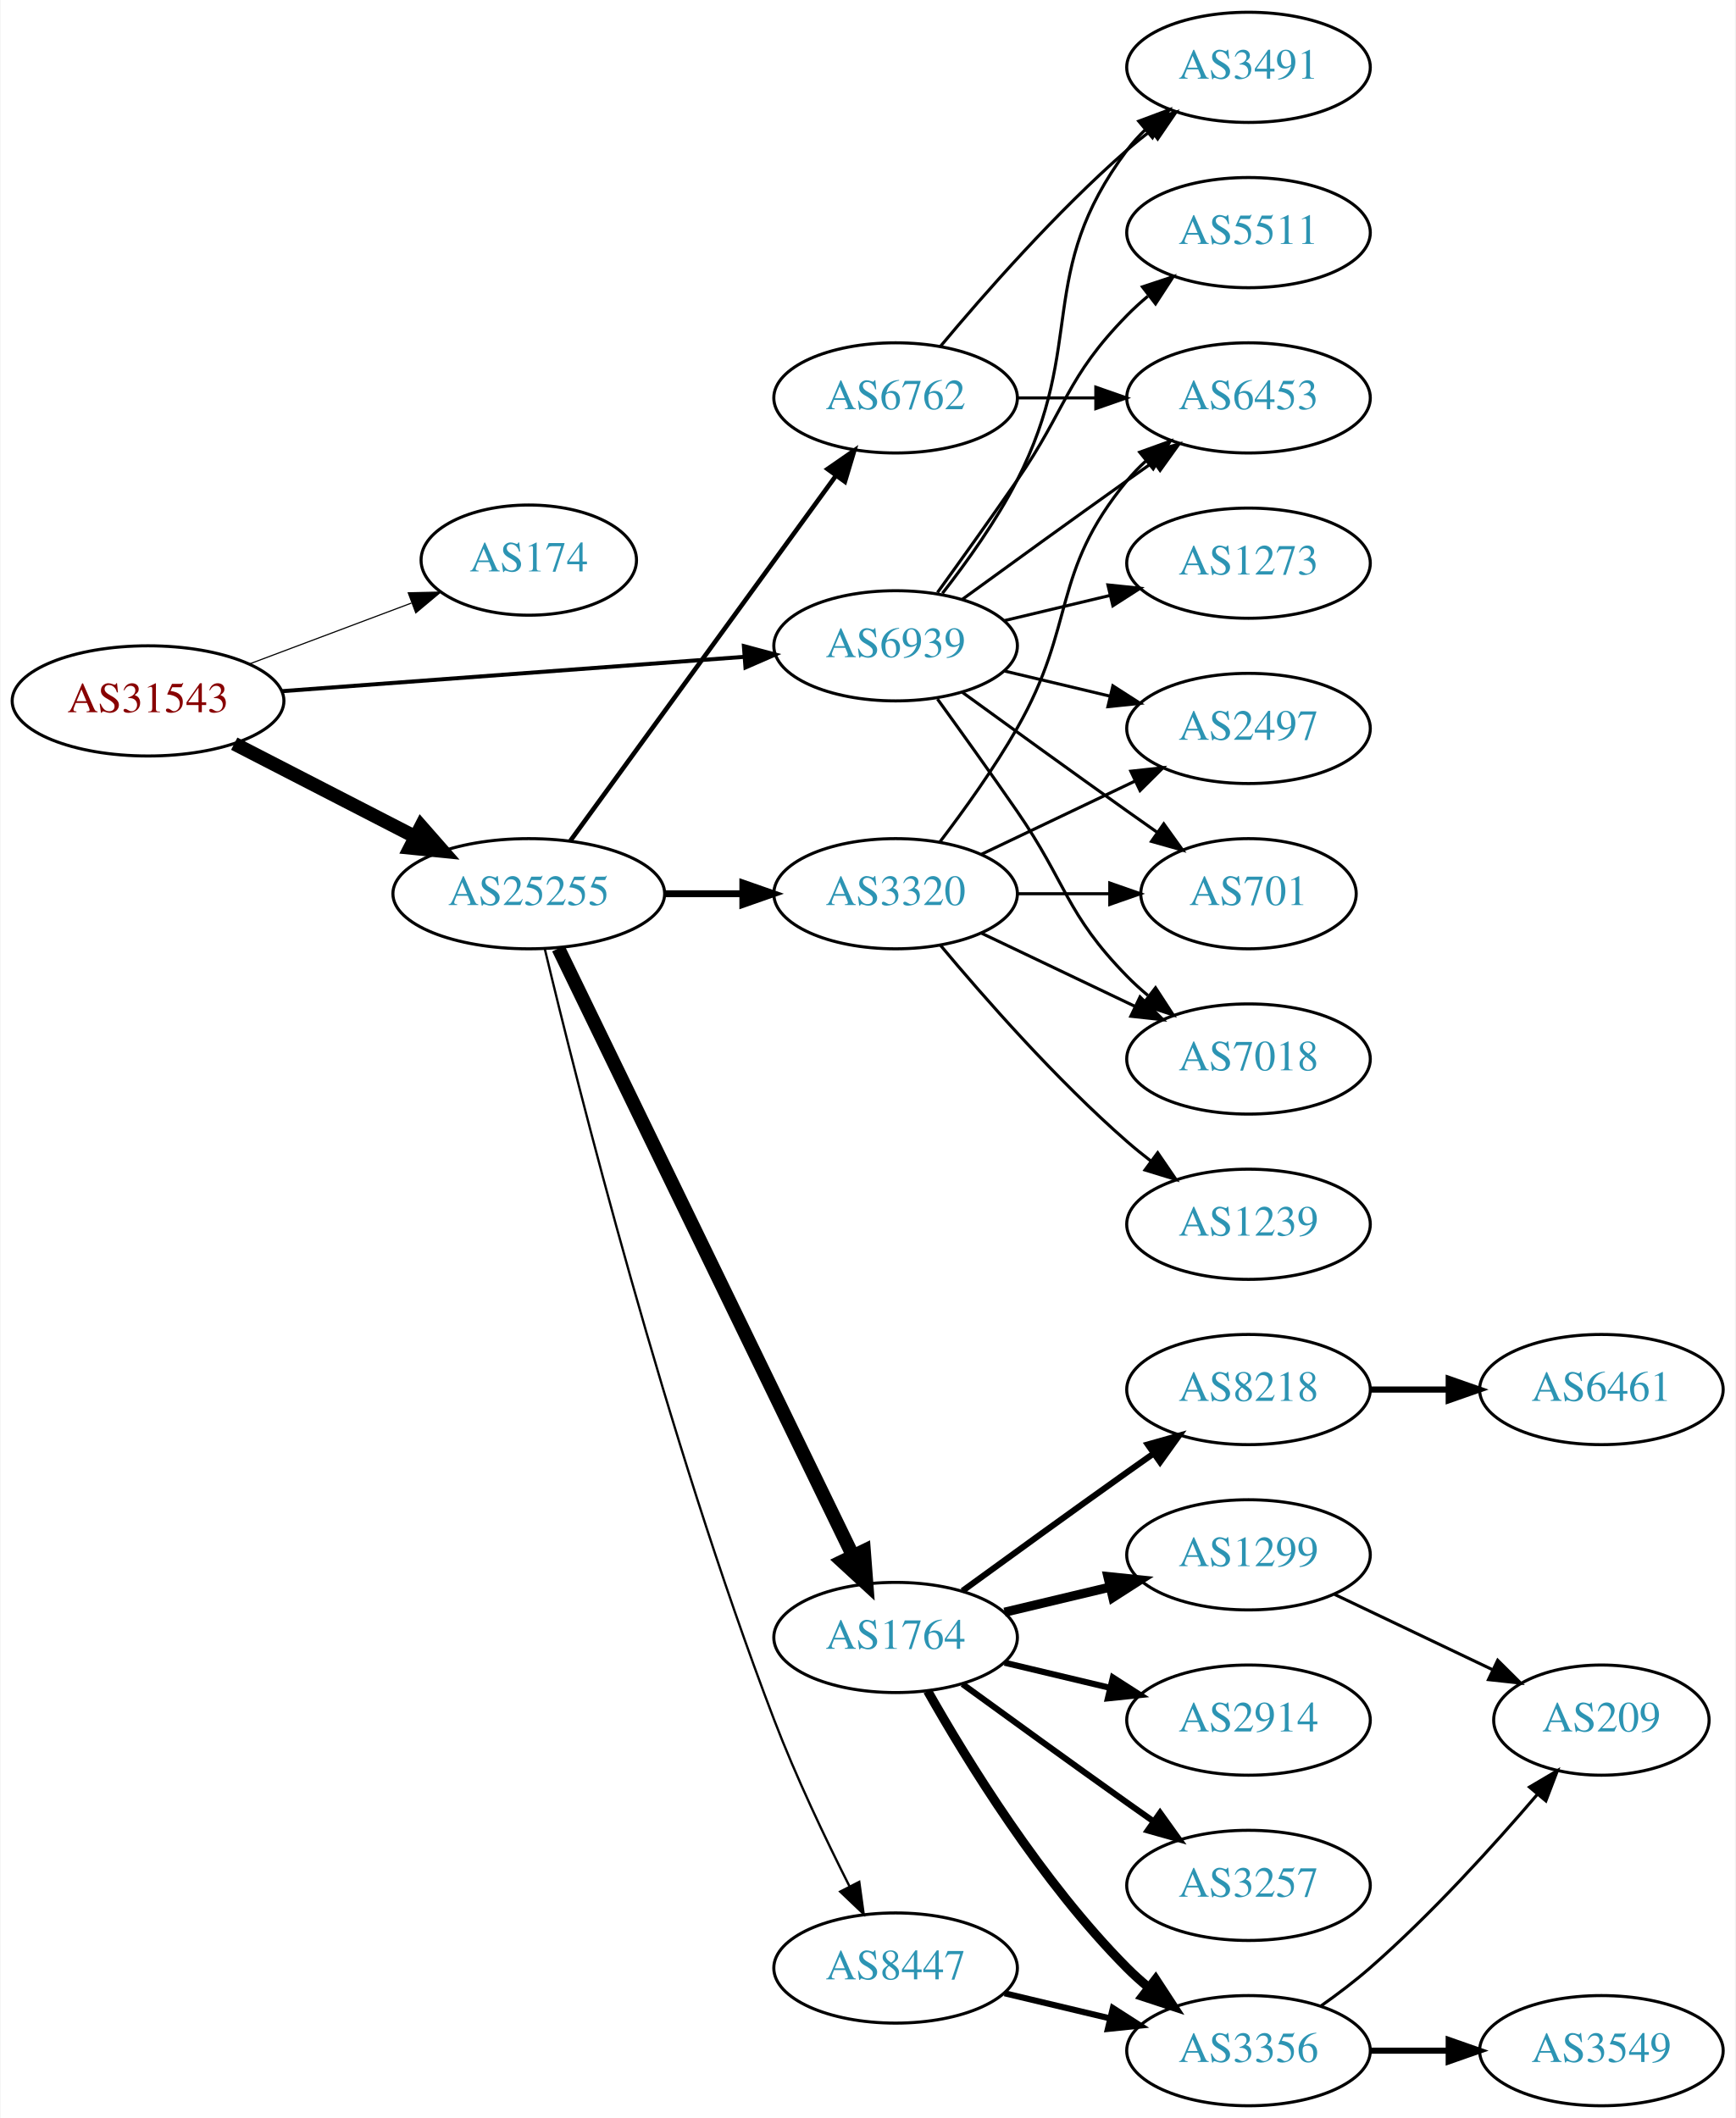
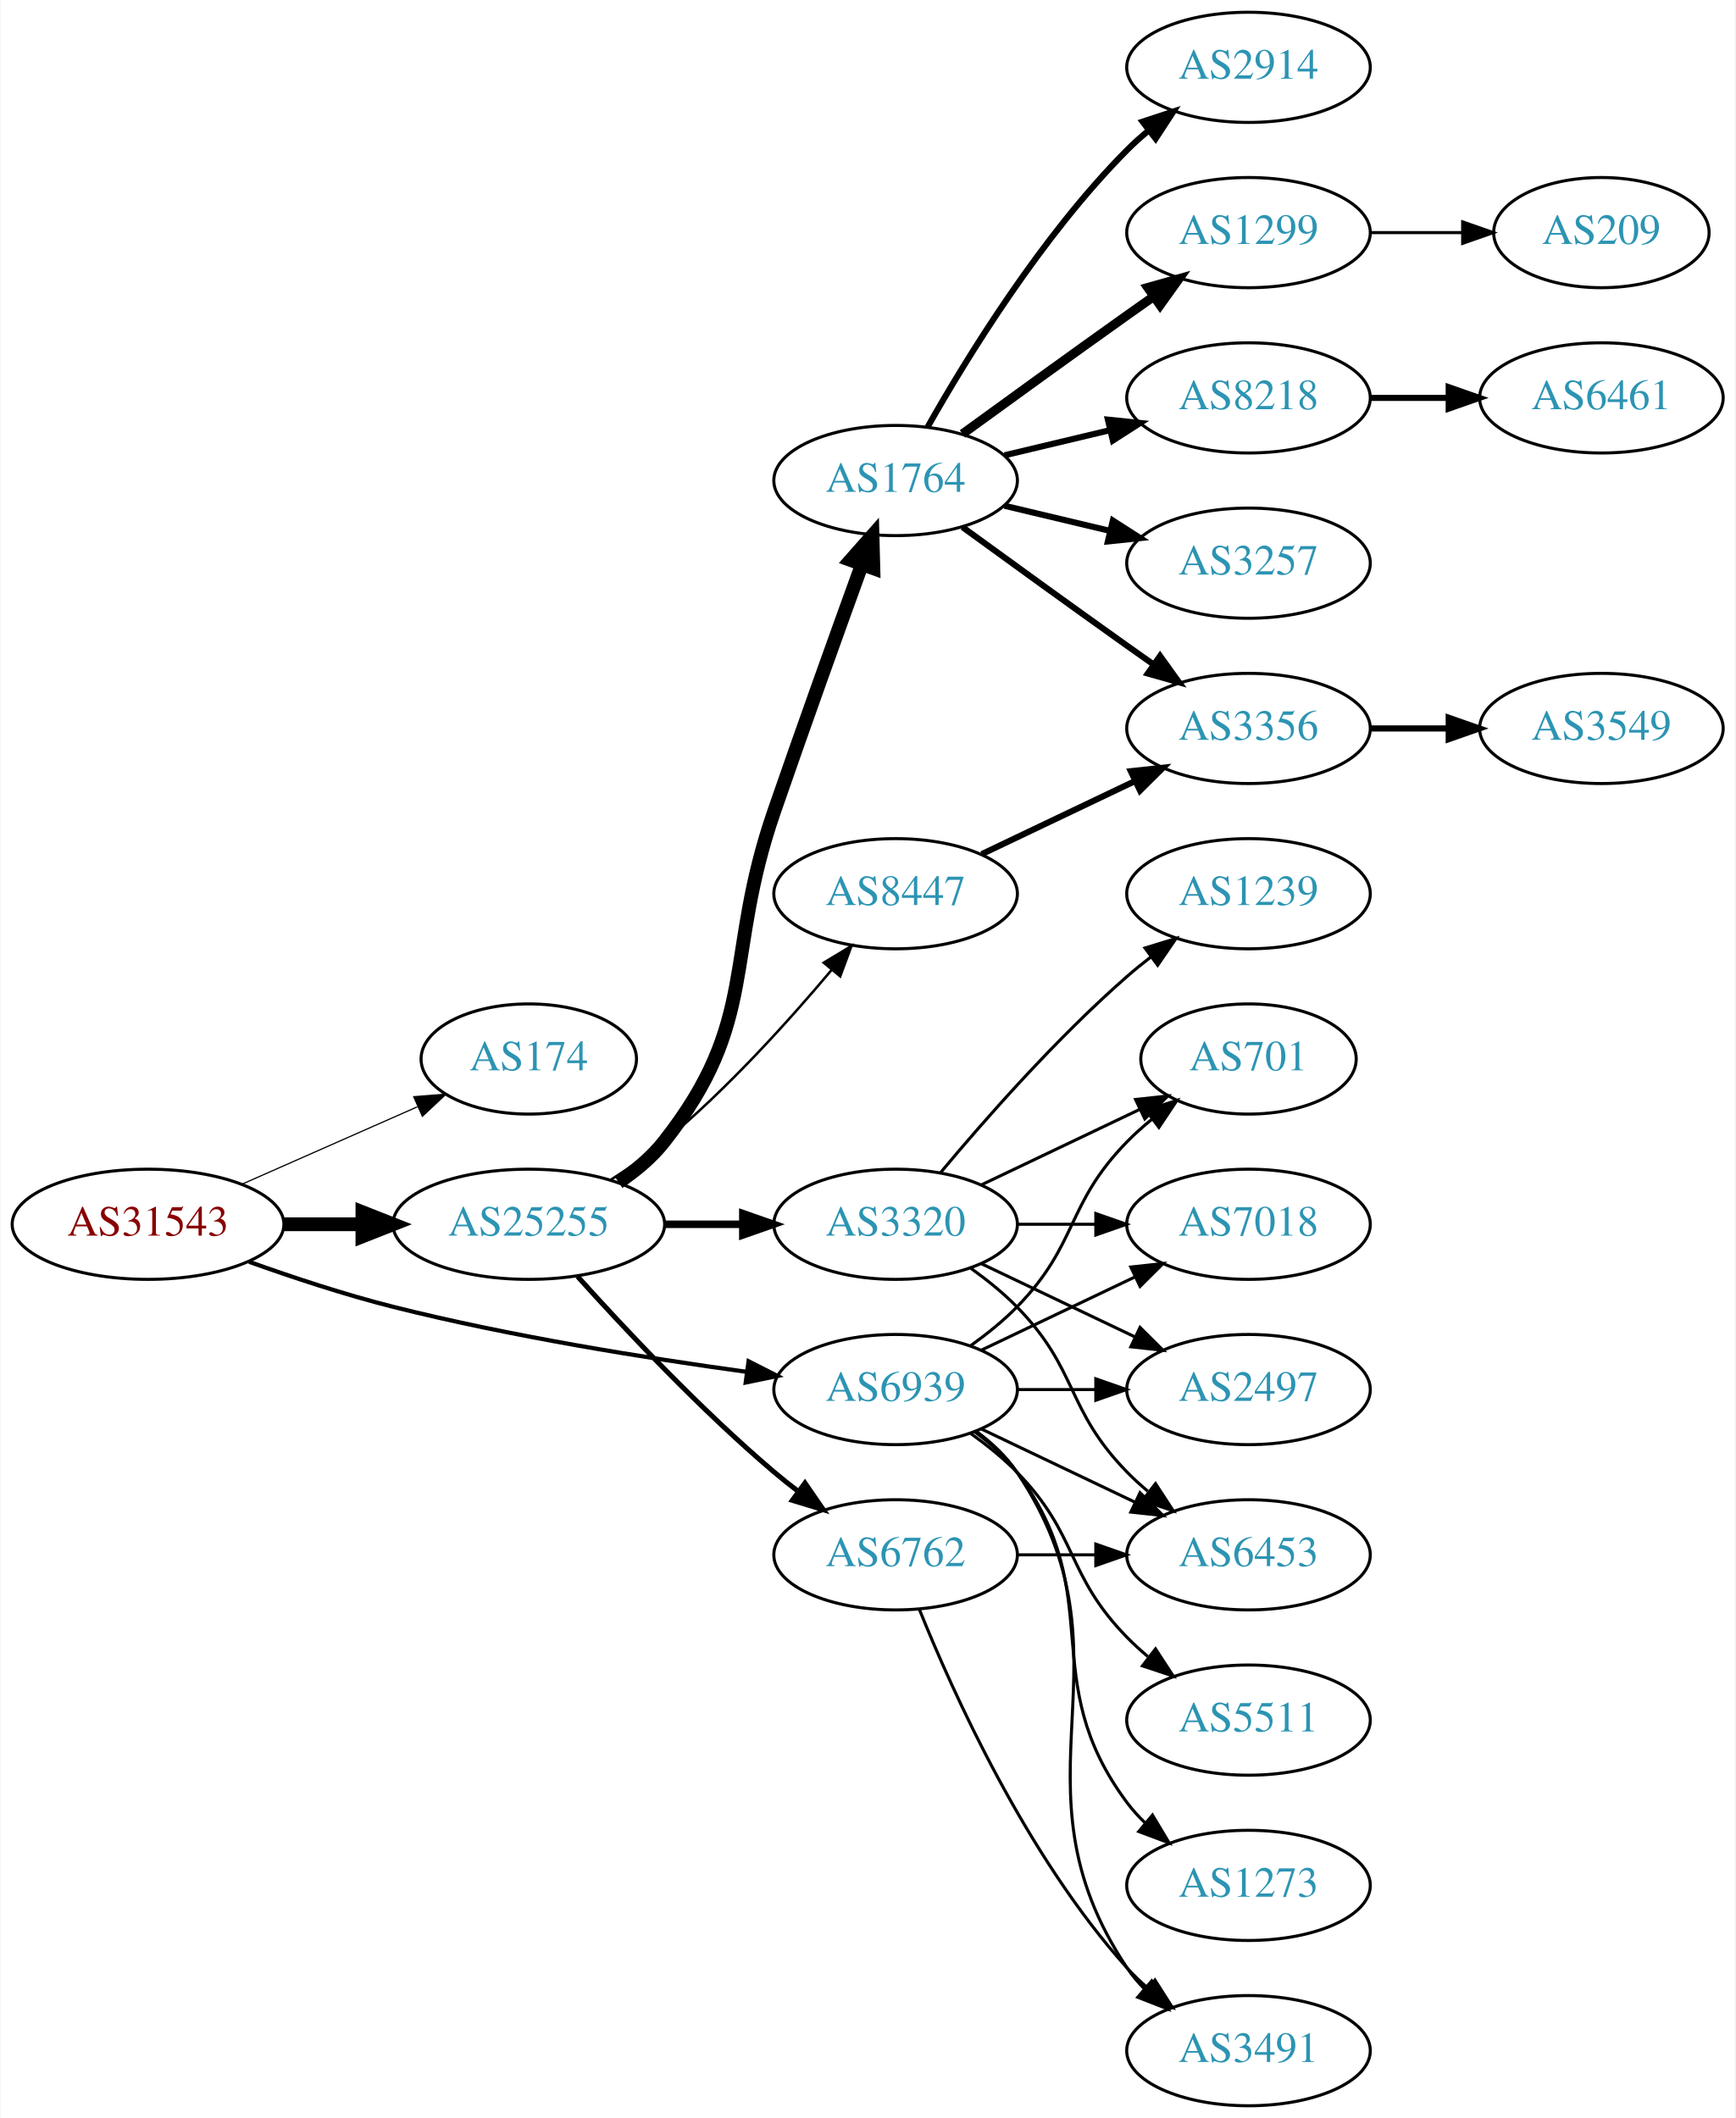
<svg xmlns="http://www.w3.org/2000/svg" xmlns:xlink="http://www.w3.org/1999/xlink" width="567pt" height="692pt" viewBox="0.00 0.00 566.66 692.00">
  <g id="graph0" class="graph" transform="scale(1 1) rotate(0) translate(4 688)">
    <polygon fill="white" stroke="none" points="-4,4 -4,-688 562.663,-688 562.663,4 -4,4" />
    <g id="node1" class="node">
      <g id="a_node1">
        <a xlink:href="/asn/31543" xlink:title="AS31543 ~ myNET gmbh [AT]">
-           <ellipse fill="#ffffff" stroke="black" cx="44.196" cy="-459" rx="44.393" ry="18" />
-           <text text-anchor="middle" x="44.196" y="-455.3" font-family="Times,serif" font-size="14.00" fill="#880000">AS31543</text>
+           <ellipse fill="#ffffff" stroke="black" cx="44.196" cy="-288" rx="44.393" ry="18" />
+           <text text-anchor="middle" x="44.196" y="-284.3" font-family="Times,serif" font-size="14.00" fill="#880000">AS31543</text>
        </a>
      </g>
    </g>
    <g id="node2" class="node">
      <g id="a_node2">
        <a xlink:href="/asn/174" xlink:title="AS174 ~ Cogent Communications [US]">
-           <ellipse fill="#ffffff" stroke="black" cx="168.588" cy="-505" rx="35.194" ry="18" />
-           <text text-anchor="middle" x="168.588" y="-501.3" font-family="Times,serif" font-size="14.00" fill="#2c94b3">AS174</text>
+           <ellipse fill="#ffffff" stroke="black" cx="168.588" cy="-342" rx="35.194" ry="18" />
+           <text text-anchor="middle" x="168.588" y="-338.3" font-family="Times,serif" font-size="14.00" fill="#2c94b3">AS174</text>
        </a>
      </g>
    </g>
    <g id="edge1" class="edge">
-       <path fill="none" stroke="black" stroke-width="0.375" d="M77.353,-471.086C93.576,-477.183 113.342,-484.612 130.235,-490.961" />
-       <polygon fill="black" stroke="black" stroke-width="0.375" points="129.209,-494.315 139.801,-494.556 131.672,-487.762 129.209,-494.315" />
+       <path fill="none" stroke="black" stroke-width="0.391" d="M74.824,-301.072C92.095,-308.692 113.985,-318.35 132.164,-326.371" />
+       <polygon fill="black" stroke="black" stroke-width="0.391" points="130.995,-329.68 141.557,-330.515 133.821,-323.276 130.995,-329.68" />
    </g>
    <g id="node3" class="node">
      <g id="a_node3">
        <a xlink:href="/asn/25255" xlink:title="AS25255 ~ ==&gt; TELE2 AUSTRIA &lt;== [AT]">
-           <ellipse fill="#ffffff" stroke="black" cx="168.588" cy="-396" rx="44.393" ry="18" />
-           <text text-anchor="middle" x="168.588" y="-392.3" font-family="Times,serif" font-size="14.00" fill="#2c94b3">AS25255</text>
+           <ellipse fill="#ffffff" stroke="black" cx="168.588" cy="-288" rx="44.393" ry="18" />
+           <text text-anchor="middle" x="168.588" y="-284.3" font-family="Times,serif" font-size="14.00" fill="#2c94b3">AS25255</text>
        </a>
      </g>
    </g>
    <g id="edge2" class="edge">
-       <path fill="none" stroke="black" stroke-width="4.5" d="M72.359,-445.018C89.789,-436.046 112.62,-424.294 131.558,-414.546" />
-       <polygon fill="black" stroke="black" stroke-width="4.5" points="133.412,-418.02 140.501,-409.943 129.808,-411.018 133.412,-418.02" />
+       <path fill="none" stroke="black" stroke-width="4.5" d="M88.692,-288C96.898,-288 105.569,-288 114.041,-288" />
+       <polygon fill="black" stroke="black" stroke-width="4.5" points="114.233,-291.938 124.233,-288 114.233,-284.063 114.233,-291.938" />
    </g>
    <g id="node4" class="node">
      <g id="a_node4">
        <a xlink:href="/asn/6939" xlink:title="AS6939 ~ Hurricane Electric LLC [US]">
-           <ellipse fill="#ffffff" stroke="black" cx="288.431" cy="-477" rx="39.794" ry="18" />
-           <text text-anchor="middle" x="288.431" y="-473.3" font-family="Times,serif" font-size="14.00" fill="#2c94b3">AS6939</text>
+           <ellipse fill="#ffffff" stroke="black" cx="288.431" cy="-234" rx="39.794" ry="18" />
+           <text text-anchor="middle" x="288.431" y="-230.3" font-family="Times,serif" font-size="14.00" fill="#2c94b3">AS6939</text>
        </a>
      </g>
    </g>
    <g id="edge3" class="edge">
-       <path fill="none" stroke="black" stroke-width="1.312" d="M87.945,-462.177C130.194,-465.316 194.739,-470.112 238.894,-473.393" />
-       <polygon fill="black" stroke="black" stroke-width="1.312" points="238.866,-476.901 249.098,-474.152 239.385,-469.92 238.866,-476.901" />
+       <path fill="none" stroke="black" stroke-width="1.37" d="M77.203,-275.748C91.483,-270.631 108.614,-264.967 124.392,-261 162.681,-251.372 206.915,-244.294 239.64,-239.805" />
+       <polygon fill="black" stroke="black" stroke-width="1.37" points="240.391,-243.236 249.838,-238.439 239.462,-236.298 240.391,-243.236" />
    </g>
    <g id="node5" class="node">
      <g id="a_node5">
-         <a xlink:href="/asn/6762" xlink:title="AS6762 ~ TELECOM ITALIA SPARKLE S.p.A. [IT]">
-           <ellipse fill="#ffffff" stroke="black" cx="288.431" cy="-558" rx="39.794" ry="18" />
-           <text text-anchor="middle" x="288.431" y="-554.3" font-family="Times,serif" font-size="14.00" fill="#2c94b3">AS6762</text>
+         <a xlink:href="/asn/1764" xlink:title="AS1764 ~ NEXTLAYER-AS [AT]">
+           <ellipse fill="#ffffff" stroke="black" cx="288.431" cy="-531" rx="39.794" ry="18" />
+           <text text-anchor="middle" x="288.431" y="-527.3" font-family="Times,serif" font-size="14.00" fill="#2c94b3">AS1764</text>
        </a>
      </g>
    </g>
    <g id="edge4" class="edge">
-       <path fill="none" stroke="black" stroke-width="1.5" d="M182.199,-413.337C203.02,-441.96 244.683,-499.233 268.871,-532.486" />
-       <polygon fill="black" stroke="black" stroke-width="1.5" points="266.197,-534.76 274.91,-540.788 271.858,-530.642 266.197,-534.76" />
+       <path fill="none" stroke="black" stroke-width="4.5" d="M197.904,-301.739C203.419,-305.433 208.736,-309.858 212.784,-315 244.083,-354.754 232.26,-375.178 248.784,-423 258.273,-450.461 269.498,-481.699 277.399,-503.49" />
+       <polygon fill="black" stroke="black" stroke-width="4.5" points="273.767,-505.025 280.883,-513.079 281.169,-502.336 273.767,-505.025" />
    </g>
    <g id="node6" class="node">
      <g id="a_node6">
-         <a xlink:href="/asn/1764" xlink:title="AS1764 ~ NEXTLAYER-AS [AT]">
-           <ellipse fill="#ffffff" stroke="black" cx="288.431" cy="-153" rx="39.794" ry="18" />
-           <text text-anchor="middle" x="288.431" y="-149.3" font-family="Times,serif" font-size="14.00" fill="#2c94b3">AS1764</text>
+         <a xlink:href="/asn/3320" xlink:title="AS3320 ~ DTAG [DE]">
+           <ellipse fill="#ffffff" stroke="black" cx="288.431" cy="-288" rx="39.794" ry="18" />
+           <text text-anchor="middle" x="288.431" y="-284.3" font-family="Times,serif" font-size="14.00" fill="#2c94b3">AS3320</text>
        </a>
      </g>
    </g>
    <g id="edge5" class="edge">
-       <path fill="none" stroke="black" stroke-width="4.5" d="M178.253,-378.132C198.734,-335.899 250.221,-229.728 274.447,-179.773" />
-       <polygon fill="black" stroke="black" stroke-width="4.5" points="278.091,-181.283 278.912,-170.567 271.005,-177.846 278.091,-181.283" />
+       <path fill="none" stroke="black" stroke-width="2.455" d="M212.799,-288C221.112,-288 229.875,-288 238.357,-288" />
+       <polygon fill="black" stroke="black" stroke-width="2.455" points="238.516,-291.5 248.516,-288 238.516,-284.5 238.516,-291.5" />
    </g>
    <g id="node7" class="node">
      <g id="a_node7">
-         <a xlink:href="/asn/3320" xlink:title="AS3320 ~ DTAG [DE]">
+         <a xlink:href="/asn/8447" xlink:title="AS8447 ~ A1 Telekom Austria AG [AT]">
          <ellipse fill="#ffffff" stroke="black" cx="288.431" cy="-396" rx="39.794" ry="18" />
-           <text text-anchor="middle" x="288.431" y="-392.3" font-family="Times,serif" font-size="14.00" fill="#2c94b3">AS3320</text>
+           <text text-anchor="middle" x="288.431" y="-392.3" font-family="Times,serif" font-size="14.00" fill="#2c94b3">AS8447</text>
        </a>
      </g>
    </g>
    <g id="edge6" class="edge">
-       <path fill="none" stroke="black" stroke-width="2.25" d="M212.799,-396C221.112,-396 229.875,-396 238.357,-396" />
-       <polygon fill="black" stroke="black" stroke-width="2.25" points="238.516,-399.5 248.516,-396 238.516,-392.5 238.516,-399.5" />
+       <path fill="none" stroke="black" stroke-width="0.818" d="M195.497,-302.621C201.391,-306.369 207.475,-310.596 212.784,-315 233.15,-331.891 253.306,-354.185 267.531,-371.107" />
+       <polygon fill="black" stroke="black" stroke-width="0.818" points="264.939,-373.465 274.012,-378.935 270.331,-369.001 264.939,-373.465" />
    </g>
    <g id="node8" class="node">
      <g id="a_node8">
-         <a xlink:href="/asn/8447" xlink:title="AS8447 ~ A1 Telekom Austria AG [AT]">
-           <ellipse fill="#ffffff" stroke="black" cx="288.431" cy="-45" rx="39.794" ry="18" />
-           <text text-anchor="middle" x="288.431" y="-41.3" font-family="Times,serif" font-size="14.00" fill="#2c94b3">AS8447</text>
+         <a xlink:href="/asn/6762" xlink:title="AS6762 ~ TELECOM ITALIA SPARKLE S.p.A. [IT]">
+           <ellipse fill="#ffffff" stroke="black" cx="288.431" cy="-180" rx="39.794" ry="18" />
+           <text text-anchor="middle" x="288.431" y="-176.3" font-family="Times,serif" font-size="14.00" fill="#2c94b3">AS6762</text>
        </a>
      </g>
    </g>
    <g id="edge7" class="edge">
-       <path fill="none" stroke="black" stroke-width="0.75" d="M173.812,-377.984C184.32,-334.128 213.365,-218.624 248.784,-126 255.882,-107.44 265.499,-87.27 273.364,-71.7" />
-       <polygon fill="black" stroke="black" stroke-width="0.75" points="276.552,-73.152 277.996,-62.656 270.322,-69.961 276.552,-73.152" />
-     </g>
-     <g id="node9" class="node">
-       <g id="a_node9">
-         <a xlink:href="/asn/3491" xlink:title="AS3491 ~ PCCW Global, Inc. [US]">
-           <ellipse fill="#ffffff" stroke="black" cx="403.724" cy="-666" rx="39.794" ry="18" />
-           <text text-anchor="middle" x="403.724" y="-662.3" font-family="Times,serif" font-size="14.00" fill="#2c94b3">AS3491</text>
-         </a>
-       </g>
-     </g>
-     <g id="edge27" class="edge">
-       <path fill="none" stroke="black" d="M303.727,-494.14C311.713,-504.353 321.375,-517.853 328.077,-531 351.058,-576.077 333.806,-598.458 364.077,-639 365.822,-641.336 367.829,-643.545 369.992,-645.617" />
-       <polygon fill="black" stroke="black" points="367.87,-648.405 377.793,-652.118 372.352,-643.027 367.87,-648.405" />
-     </g>
-     <g id="node10" class="node">
-       <g id="a_node10">
-         <a xlink:href="/asn/6453" xlink:title="AS6453 ~ TATA COMMUNICATIONS (AMERICA) INC [US]">
-           <ellipse fill="#ffffff" stroke="black" cx="403.724" cy="-558" rx="39.794" ry="18" />
-           <text text-anchor="middle" x="403.724" y="-554.3" font-family="Times,serif" font-size="14.00" fill="#2c94b3">AS6453</text>
-         </a>
-       </g>
-     </g>
-     <g id="edge28" class="edge">
-       <path fill="none" stroke="black" d="M310.279,-492.222C325.213,-503.091 345.827,-518.025 364.077,-531 366.898,-533.005 369.841,-535.085 372.789,-537.159" />
-       <polygon fill="black" stroke="black" points="370.816,-540.05 381.013,-542.926 374.835,-534.319 370.816,-540.05" />
+       <path fill="none" stroke="black" stroke-width="1.636" d="M184.521,-270.956C199.847,-253.903 224.782,-227.35 248.784,-207 251.281,-204.883 253.942,-202.768 256.653,-200.707" />
+       <polygon fill="black" stroke="black" stroke-width="1.636" points="258.819,-203.459 264.83,-194.734 254.69,-197.806 258.819,-203.459" />
+     </g>
+     <g id="node15" class="node">
+       <g id="a_node15">
+         <a xlink:href="/asn/2497" xlink:title="AS2497 ~ Internet Initiative Japan Inc. [JP]">
+           <ellipse fill="#ffffff" stroke="black" cx="403.724" cy="-234" rx="39.794" ry="18" />
+           <text text-anchor="middle" x="403.724" y="-230.3" font-family="Times,serif" font-size="14.00" fill="#2c94b3">AS2497</text>
+         </a>
+       </g>
+     </g>
+     <g id="edge23" class="edge">
+       <path fill="none" stroke="black" d="M328.103,-234C336.306,-234 345.07,-234 353.602,-234" />
+       <polygon fill="black" stroke="black" points="353.841,-237.5 363.841,-234 353.841,-230.5 353.841,-237.5" />
    </g>
    <g id="node17" class="node">
      <g id="a_node17">
-         <a xlink:href="/asn/7018" xlink:title="AS7018 ~ AT&amp;T Services, Inc. [US]">
-           <ellipse fill="#ffffff" stroke="black" cx="403.724" cy="-342" rx="39.794" ry="18" />
-           <text text-anchor="middle" x="403.724" y="-338.3" font-family="Times,serif" font-size="14.00" fill="#2c94b3">AS7018</text>
-         </a>
-       </g>
-     </g>
-     <g id="edge24" class="edge">
-       <path fill="none" stroke="black" d="M302.11,-459.594C309.725,-449.063 319.558,-435.33 328.077,-423 344.473,-399.269 343.905,-389.617 364.077,-369 366.17,-366.861 368.453,-364.782 370.83,-362.79" />
-       <polygon fill="black" stroke="black" points="373.349,-365.268 379.13,-356.389 369.074,-359.725 373.349,-365.268" />
+         <a xlink:href="/asn/701" xlink:title="AS701 ~ UUNET [US]">
+           <ellipse fill="#ffffff" stroke="black" cx="403.724" cy="-342" rx="35.194" ry="18" />
+           <text text-anchor="middle" x="403.724" y="-338.3" font-family="Times,serif" font-size="14.00" fill="#2c94b3">AS701</text>
+         </a>
+       </g>
+     </g>
+     <g id="edge28" class="edge">
+       <path fill="none" stroke="black" d="M313.025,-248.389C318.281,-252.148 323.613,-256.437 328.077,-261 348.25,-281.617 343.905,-294.383 364.077,-315 366.556,-317.534 369.303,-319.983 372.156,-322.304" />
+       <polygon fill="black" stroke="black" points="370.247,-325.248 380.341,-328.468 374.458,-319.657 370.247,-325.248" />
    </g>
    <g id="node18" class="node">
      <g id="a_node18">
-         <a xlink:href="/asn/2497" xlink:title="AS2497 ~ Internet Initiative Japan Inc. [JP]">
-           <ellipse fill="#ffffff" stroke="black" cx="403.724" cy="-450" rx="39.794" ry="18" />
-           <text text-anchor="middle" x="403.724" y="-446.3" font-family="Times,serif" font-size="14.00" fill="#2c94b3">AS2497</text>
-         </a>
-       </g>
-     </g>
-     <g id="edge25" class="edge">
-       <path fill="none" stroke="black" d="M324.038,-468.752C334.909,-466.162 347.064,-463.265 358.506,-460.538" />
-       <polygon fill="black" stroke="black" points="359.412,-463.92 368.328,-458.197 357.789,-457.111 359.412,-463.92" />
+         <a xlink:href="/asn/7018" xlink:title="AS7018 ~ AT&amp;T Services, Inc. [US]">
+           <ellipse fill="#ffffff" stroke="black" cx="403.724" cy="-288" rx="39.794" ry="18" />
+           <text text-anchor="middle" x="403.724" y="-284.3" font-family="Times,serif" font-size="14.00" fill="#2c94b3">AS7018</text>
+         </a>
+       </g>
+     </g>
+     <g id="edge26" class="edge">
+       <path fill="none" stroke="black" d="M316.567,-246.934C331.561,-254.081 350.382,-263.052 366.605,-270.785" />
+       <polygon fill="black" stroke="black" points="365.276,-274.028 375.809,-275.171 368.288,-267.709 365.276,-274.028" />
    </g>
    <g id="node19" class="node">
      <g id="a_node19">
-         <a xlink:href="/asn/701" xlink:title="AS701 ~ UUNET [US]">
-           <ellipse fill="#ffffff" stroke="black" cx="403.724" cy="-396" rx="35.194" ry="18" />
-           <text text-anchor="middle" x="403.724" y="-392.3" font-family="Times,serif" font-size="14.00" fill="#2c94b3">AS701</text>
+         <a xlink:href="/asn/6453" xlink:title="AS6453 ~ TATA COMMUNICATIONS (AMERICA) INC [US]">
+           <ellipse fill="#ffffff" stroke="black" cx="403.724" cy="-180" rx="39.794" ry="18" />
+           <text text-anchor="middle" x="403.724" y="-176.3" font-family="Times,serif" font-size="14.00" fill="#2c94b3">AS6453</text>
        </a>
      </g>
    </g>
    <g id="edge29" class="edge">
-       <path fill="none" stroke="black" d="M310.279,-461.778C325.213,-450.909 345.827,-435.975 364.077,-423 367.288,-420.718 370.657,-418.339 374.011,-415.982" />
-       <polygon fill="black" stroke="black" points="376.039,-418.834 382.222,-410.23 372.023,-413.101 376.039,-418.834" />
+       <path fill="none" stroke="black" d="M316.567,-221.066C331.561,-213.919 350.382,-204.948 366.605,-197.215" />
+       <polygon fill="black" stroke="black" points="368.288,-200.291 375.809,-192.829 365.276,-193.972 368.288,-200.291" />
+     </g>
+     <g id="node21" class="node">
+       <g id="a_node21">
+         <a xlink:href="/asn/3491" xlink:title="AS3491 ~ PCCW Global, Inc. [US]">
+           <ellipse fill="#ffffff" stroke="black" cx="403.724" cy="-18" rx="39.794" ry="18" />
+           <text text-anchor="middle" x="403.724" y="-14.3" font-family="Times,serif" font-size="14.00" fill="#2c94b3">AS3491</text>
+         </a>
+       </g>
+     </g>
+     <g id="edge24" class="edge">
+       <path fill="none" stroke="black" d="M314.75,-220.393C319.806,-216.649 324.617,-212.169 328.077,-207 369.102,-145.706 323.053,-106.294 364.077,-45 365.699,-42.577 367.618,-40.305 369.72,-38.19" />
+       <polygon fill="black" stroke="black" points="372.087,-40.771 377.405,-31.607 367.533,-35.454 372.087,-40.771" />
+     </g>
+     <g id="node22" class="node">
+       <g id="a_node22">
+         <a xlink:href="/asn/1273" xlink:title="AS1273 ~ Vodafone Group PLC [EU]">
+           <ellipse fill="#ffffff" stroke="black" cx="403.724" cy="-72" rx="39.794" ry="18" />
+           <text text-anchor="middle" x="403.724" y="-68.3" font-family="Times,serif" font-size="14.00" fill="#2c94b3">AS1273</text>
+         </a>
+       </g>
+     </g>
+     <g id="edge25" class="edge">
+       <path fill="none" stroke="black" d="M314.362,-220.118C319.438,-216.389 324.356,-211.984 328.077,-207 358.349,-166.458 333.806,-139.542 364.077,-99 365.822,-96.664 367.829,-94.455 369.992,-92.383" />
+       <polygon fill="black" stroke="black" points="372.352,-94.973 377.793,-85.882 367.87,-89.595 372.352,-94.973" />
    </g>
    <g id="node23" class="node">
      <g id="a_node23">
        <a xlink:href="/asn/5511" xlink:title="AS5511 ~ Orange S.A. [FR]">
-           <ellipse fill="#ffffff" stroke="black" cx="403.724" cy="-612" rx="39.794" ry="18" />
-           <text text-anchor="middle" x="403.724" y="-608.3" font-family="Times,serif" font-size="14.00" fill="#2c94b3">AS5511</text>
-         </a>
-       </g>
-     </g>
-     <g id="edge26" class="edge">
-       <path fill="none" stroke="black" d="M302.11,-494.406C309.725,-504.937 319.558,-518.67 328.077,-531 344.473,-554.731 343.905,-564.383 364.077,-585 366.17,-587.139 368.453,-589.218 370.83,-591.21" />
-       <polygon fill="black" stroke="black" points="369.074,-594.275 379.13,-597.611 373.349,-588.732 369.074,-594.275" />
-     </g>
-     <g id="node24" class="node">
-       <g id="a_node24">
-         <a xlink:href="/asn/1273" xlink:title="AS1273 ~ Vodafone Group PLC [EU]">
+           <ellipse fill="#ffffff" stroke="black" cx="403.724" cy="-126" rx="39.794" ry="18" />
+           <text text-anchor="middle" x="403.724" y="-122.3" font-family="Times,serif" font-size="14.00" fill="#2c94b3">AS5511</text>
+         </a>
+       </g>
+     </g>
+     <g id="edge27" class="edge">
+       <path fill="none" stroke="black" d="M313.025,-219.611C318.281,-215.852 323.613,-211.563 328.077,-207 348.25,-186.383 343.905,-173.617 364.077,-153 366.17,-150.861 368.453,-148.782 370.83,-146.79" />
+       <polygon fill="black" stroke="black" points="373.349,-149.268 379.13,-140.389 369.074,-143.725 373.349,-149.268" />
+     </g>
+     <g id="node9" class="node">
+       <g id="a_node9">
+         <a xlink:href="/asn/8218" xlink:title="AS8218 ~ legacy Neotelecoms [FR]">
+           <ellipse fill="#ffffff" stroke="black" cx="403.724" cy="-558" rx="39.794" ry="18" />
+           <text text-anchor="middle" x="403.724" y="-554.3" font-family="Times,serif" font-size="14.00" fill="#2c94b3">AS8218</text>
+         </a>
+       </g>
+     </g>
+     <g id="edge8" class="edge">
+       <path fill="none" stroke="black" stroke-width="2" d="M324.038,-539.248C334.909,-541.838 347.064,-544.735 358.506,-547.462" />
+       <polygon fill="black" stroke="black" stroke-width="2" points="357.789,-550.889 368.328,-549.803 359.412,-544.08 357.789,-550.889" />
+     </g>
+     <g id="node10" class="node">
+       <g id="a_node10">
+         <a xlink:href="/asn/3257" xlink:title="AS3257 ~ GTT [DE]">
          <ellipse fill="#ffffff" stroke="black" cx="403.724" cy="-504" rx="39.794" ry="18" />
-           <text text-anchor="middle" x="403.724" y="-500.3" font-family="Times,serif" font-size="14.00" fill="#2c94b3">AS1273</text>
-         </a>
-       </g>
-     </g>
-     <g id="edge30" class="edge">
-       <path fill="none" stroke="black" d="M324.038,-485.248C334.909,-487.838 347.064,-490.735 358.506,-493.462" />
-       <polygon fill="black" stroke="black" points="357.789,-496.889 368.328,-495.803 359.412,-490.08 357.789,-496.889" />
-     </g>
-     <g id="edge8" class="edge">
-       <path fill="none" stroke="black" d="M303.061,-574.817C317.343,-591.929 340.89,-618.745 364.077,-639 366.543,-641.154 369.182,-643.294 371.879,-645.372" />
-       <polygon fill="black" stroke="black" points="369.904,-648.264 380.033,-651.37 374.052,-642.625 369.904,-648.264" />
+           <text text-anchor="middle" x="403.724" y="-500.3" font-family="Times,serif" font-size="14.00" fill="#2c94b3">AS3257</text>
+         </a>
+       </g>
    </g>
    <g id="edge9" class="edge">
-       <path fill="none" stroke="black" d="M328.103,-558C336.306,-558 345.07,-558 353.602,-558" />
-       <polygon fill="black" stroke="black" points="353.841,-561.5 363.841,-558 353.841,-554.5 353.841,-561.5" />
+       <path fill="none" stroke="black" stroke-width="2" d="M324.038,-522.752C334.909,-520.162 347.064,-517.265 358.506,-514.538" />
+       <polygon fill="black" stroke="black" stroke-width="2" points="359.412,-517.92 368.328,-512.197 357.789,-511.111 359.412,-517.92" />
    </g>
    <g id="node11" class="node">
      <g id="a_node11">
-         <a xlink:href="/asn/8218" xlink:title="AS8218 ~ legacy Neotelecoms [FR]">
-           <ellipse fill="#ffffff" stroke="black" cx="403.724" cy="-234" rx="39.794" ry="18" />
-           <text text-anchor="middle" x="403.724" y="-230.3" font-family="Times,serif" font-size="14.00" fill="#2c94b3">AS8218</text>
+         <a xlink:href="/asn/3356" xlink:title="AS3356 ~ Level 3 Parent, LLC [US]">
+           <ellipse fill="#ffffff" stroke="black" cx="403.724" cy="-450" rx="39.794" ry="18" />
+           <text text-anchor="middle" x="403.724" y="-446.3" font-family="Times,serif" font-size="14.00" fill="#2c94b3">AS3356</text>
        </a>
      </g>
    </g>
    <g id="edge10" class="edge">
-       <path fill="none" stroke="black" stroke-width="2" d="M310.279,-168.222C325.213,-179.091 345.827,-194.025 364.077,-207 366.898,-209.005 369.841,-211.085 372.789,-213.159" />
-       <polygon fill="black" stroke="black" stroke-width="2" points="370.816,-216.05 381.013,-218.926 374.835,-210.319 370.816,-216.05" />
+       <path fill="none" stroke="black" stroke-width="2" d="M310.279,-515.778C325.213,-504.909 345.827,-489.975 364.077,-477 366.898,-474.995 369.841,-472.915 372.789,-470.841" />
+       <polygon fill="black" stroke="black" stroke-width="2" points="374.835,-473.681 381.013,-465.074 370.816,-467.95 374.835,-473.681" />
    </g>
    <g id="node12" class="node">
      <g id="a_node12">
        <a xlink:href="/asn/2914" xlink:title="AS2914 ~ NTT America, Inc. [US]">
-           <ellipse fill="#ffffff" stroke="black" cx="403.724" cy="-126" rx="39.794" ry="18" />
-           <text text-anchor="middle" x="403.724" y="-122.3" font-family="Times,serif" font-size="14.00" fill="#2c94b3">AS2914</text>
+           <ellipse fill="#ffffff" stroke="black" cx="403.724" cy="-666" rx="39.794" ry="18" />
+           <text text-anchor="middle" x="403.724" y="-662.3" font-family="Times,serif" font-size="14.00" fill="#2c94b3">AS2914</text>
        </a>
      </g>
    </g>
    <g id="edge11" class="edge">
-       <path fill="none" stroke="black" stroke-width="2" d="M324.038,-144.752C334.909,-142.162 347.064,-139.265 358.506,-136.538" />
-       <polygon fill="black" stroke="black" stroke-width="2" points="359.412,-139.92 368.328,-134.197 357.789,-133.111 359.412,-139.92" />
+       <path fill="none" stroke="black" stroke-width="2" d="M298.891,-548.49C311.672,-571.096 336.105,-610.886 364.077,-639 366.188,-641.121 368.484,-643.188 370.87,-645.171" />
+       <polygon fill="black" stroke="black" stroke-width="2" points="369.122,-648.242 379.185,-651.556 373.385,-642.69 369.122,-648.242" />
    </g>
    <g id="node13" class="node">
      <g id="a_node13">
-         <a xlink:href="/asn/3257" xlink:title="AS3257 ~ GTT [DE]">
-           <ellipse fill="#ffffff" stroke="black" cx="403.724" cy="-72" rx="39.794" ry="18" />
-           <text text-anchor="middle" x="403.724" y="-68.3" font-family="Times,serif" font-size="14.00" fill="#2c94b3">AS3257</text>
+         <a xlink:href="/asn/1299" xlink:title="AS1299 ~ Telia Carrier [EU]">
+           <ellipse fill="#ffffff" stroke="black" cx="403.724" cy="-612" rx="39.794" ry="18" />
+           <text text-anchor="middle" x="403.724" y="-608.3" font-family="Times,serif" font-size="14.00" fill="#2c94b3">AS1299</text>
        </a>
      </g>
    </g>
    <g id="edge12" class="edge">
-       <path fill="none" stroke="black" stroke-width="2" d="M310.279,-137.778C325.213,-126.909 345.827,-111.975 364.077,-99 366.898,-96.995 369.841,-94.915 372.789,-92.841" />
-       <polygon fill="black" stroke="black" stroke-width="2" points="374.835,-95.681 381.013,-87.074 370.816,-89.95 374.835,-95.681" />
+       <path fill="none" stroke="black" stroke-width="3" d="M310.279,-546.222C325.213,-557.091 345.827,-572.025 364.077,-585 366.898,-587.005 369.841,-589.085 372.789,-591.159" />
+       <polygon fill="black" stroke="black" stroke-width="3" points="370.816,-594.05 381.013,-596.926 374.835,-588.319 370.816,-594.05" />
+     </g>
+     <g id="edge14" class="edge">
+       <path fill="none" stroke="black" d="M316.567,-275.066C331.561,-267.919 350.382,-258.948 366.605,-251.215" />
+       <polygon fill="black" stroke="black" points="368.288,-254.291 375.809,-246.829 365.276,-247.972 368.288,-254.291" />
+     </g>
+     <g id="node16" class="node">
+       <g id="a_node16">
+         <a xlink:href="/asn/1239" xlink:title="AS1239 ~ Sprint [US]">
+           <ellipse fill="#ffffff" stroke="black" cx="403.724" cy="-396" rx="39.794" ry="18" />
+           <text text-anchor="middle" x="403.724" y="-392.3" font-family="Times,serif" font-size="14.00" fill="#2c94b3">AS1239</text>
+         </a>
+       </g>
+     </g>
+     <g id="edge15" class="edge">
+       <path fill="none" stroke="black" d="M303.061,-304.817C317.343,-321.929 340.89,-348.745 364.077,-369 366.543,-371.154 369.182,-373.294 371.879,-375.372" />
+       <polygon fill="black" stroke="black" points="369.904,-378.264 380.033,-381.37 374.052,-372.625 369.904,-378.264" />
+     </g>
+     <g id="edge16" class="edge">
+       <path fill="none" stroke="black" d="M316.567,-300.934C331.999,-308.29 351.485,-317.577 368.02,-325.459" />
+       <polygon fill="black" stroke="black" points="366.828,-328.768 377.361,-329.911 369.84,-322.449 366.828,-328.768" />
+     </g>
+     <g id="edge17" class="edge">
+       <path fill="none" stroke="black" d="M328.103,-288C336.306,-288 345.07,-288 353.602,-288" />
+       <polygon fill="black" stroke="black" points="353.841,-291.5 363.841,-288 353.841,-284.5 353.841,-291.5" />
+     </g>
+     <g id="edge18" class="edge">
+       <path fill="none" stroke="black" d="M313.025,-273.611C318.281,-269.852 323.613,-265.563 328.077,-261 348.25,-240.383 343.905,-227.617 364.077,-207 366.17,-204.861 368.453,-202.782 370.83,-200.79" />
+       <polygon fill="black" stroke="black" points="373.349,-203.268 379.13,-194.389 369.074,-197.725 373.349,-203.268" />
+     </g>
+     <g id="edge19" class="edge">
+       <path fill="none" stroke="black" stroke-width="2" d="M316.567,-408.934C331.561,-416.081 350.382,-425.052 366.605,-432.785" />
+       <polygon fill="black" stroke="black" stroke-width="2" points="365.276,-436.028 375.809,-437.171 368.288,-429.709 365.276,-436.028" />
+     </g>
+     <g id="edge22" class="edge">
+       <path fill="none" stroke="black" d="M328.103,-180C336.306,-180 345.07,-180 353.602,-180" />
+       <polygon fill="black" stroke="black" points="353.841,-183.5 363.841,-180 353.841,-176.5 353.841,-183.5" />
+     </g>
+     <g id="edge21" class="edge">
+       <path fill="none" stroke="black" d="M296.179,-162.213C307.23,-134.757 331.283,-81.422 364.077,-45 366.08,-42.776 368.298,-40.637 370.631,-38.603" />
+       <polygon fill="black" stroke="black" points="373.161,-41.065 378.85,-32.127 368.829,-35.567 373.161,-41.065" />
    </g>
    <g id="node14" class="node">
      <g id="a_node14">
-         <a xlink:href="/asn/1299" xlink:title="AS1299 ~ Telia Carrier [EU]">
-           <ellipse fill="#ffffff" stroke="black" cx="403.724" cy="-180" rx="39.794" ry="18" />
-           <text text-anchor="middle" x="403.724" y="-176.3" font-family="Times,serif" font-size="14.00" fill="#2c94b3">AS1299</text>
+         <a xlink:href="/asn/6461" xlink:title="AS6461 ~ Zayo Bandwidth [US]">
+           <ellipse fill="#ffffff" stroke="black" cx="519.017" cy="-558" rx="39.794" ry="18" />
+           <text text-anchor="middle" x="519.017" y="-554.3" font-family="Times,serif" font-size="14.00" fill="#2c94b3">AS6461</text>
        </a>
      </g>
    </g>
    <g id="edge13" class="edge">
-       <path fill="none" stroke="black" stroke-width="3" d="M324.038,-161.248C334.909,-163.838 347.064,-166.735 358.506,-169.462" />
-       <polygon fill="black" stroke="black" stroke-width="3" points="357.789,-172.889 368.328,-171.803 359.412,-166.08 357.789,-172.889" />
-     </g>
-     <g id="node15" class="node">
-       <g id="a_node15">
-         <a xlink:href="/asn/3356" xlink:title="AS3356 ~ Level 3 Parent, LLC [US]">
-           <ellipse fill="#ffffff" stroke="black" cx="403.724" cy="-18" rx="39.794" ry="18" />
-           <text text-anchor="middle" x="403.724" y="-14.3" font-family="Times,serif" font-size="14.00" fill="#2c94b3">AS3356</text>
-         </a>
-       </g>
-     </g>
-     <g id="edge14" class="edge">
-       <path fill="none" stroke="black" stroke-width="3" d="M298.891,-135.51C311.672,-112.904 336.105,-73.114 364.077,-45 366.188,-42.879 368.484,-40.812 370.87,-38.829" />
-       <polygon fill="black" stroke="black" stroke-width="3" points="373.385,-41.31 379.185,-32.444 369.122,-35.758 373.385,-41.31" />
-     </g>
-     <g id="edge20" class="edge">
-       <path fill="none" stroke="black" d="M302.892,-412.913C310.785,-423.27 320.634,-436.992 328.077,-450 347.642,-484.194 339.013,-500.606 364.077,-531 365.932,-533.25 368.02,-535.396 370.238,-537.424" />
-       <polygon fill="black" stroke="black" points="368.174,-540.256 378.143,-543.844 372.587,-534.823 368.174,-540.256" />
-     </g>
-     <g id="edge16" class="edge">
-       <path fill="none" stroke="black" d="M316.567,-383.066C331.561,-375.919 350.382,-366.948 366.605,-359.215" />
-       <polygon fill="black" stroke="black" points="368.288,-362.291 375.809,-354.829 365.276,-355.972 368.288,-362.291" />
-     </g>
-     <g id="edge17" class="edge">
-       <path fill="none" stroke="black" d="M316.567,-408.934C331.561,-416.081 350.382,-425.052 366.605,-432.785" />
-       <polygon fill="black" stroke="black" points="365.276,-436.028 375.809,-437.171 368.288,-429.709 365.276,-436.028" />
-     </g>
-     <g id="edge18" class="edge">
-       <path fill="none" stroke="black" d="M328.103,-396C337.808,-396 348.299,-396 358.262,-396" />
-       <polygon fill="black" stroke="black" points="358.398,-399.5 368.398,-396 358.398,-392.5 358.398,-399.5" />
+       <path fill="none" stroke="black" stroke-width="2" d="M443.396,-558C451.599,-558 460.363,-558 468.895,-558" />
+       <polygon fill="black" stroke="black" stroke-width="2" points="469.134,-561.5 479.134,-558 469.134,-554.5 469.134,-561.5" />
    </g>
    <g id="node20" class="node">
      <g id="a_node20">
-         <a xlink:href="/asn/1239" xlink:title="AS1239 ~ Sprint [US]">
-           <ellipse fill="#ffffff" stroke="black" cx="403.724" cy="-288" rx="39.794" ry="18" />
-           <text text-anchor="middle" x="403.724" y="-284.3" font-family="Times,serif" font-size="14.00" fill="#2c94b3">AS1239</text>
-         </a>
-       </g>
-     </g>
-     <g id="edge19" class="edge">
-       <path fill="none" stroke="black" d="M303.061,-379.183C317.343,-362.071 340.89,-335.255 364.077,-315 366.543,-312.846 369.182,-310.706 371.879,-308.628" />
-       <polygon fill="black" stroke="black" points="374.052,-311.375 380.033,-302.63 369.904,-305.736 374.052,-311.375" />
-     </g>
-     <g id="edge21" class="edge">
-       <path fill="none" stroke="black" stroke-width="2" d="M324.038,-36.752C334.909,-34.162 347.064,-31.265 358.506,-28.538" />
-       <polygon fill="black" stroke="black" stroke-width="2" points="359.412,-31.92 368.328,-26.197 357.789,-25.111 359.412,-31.92" />
-     </g>
-     <g id="node16" class="node">
-       <g id="a_node16">
-         <a xlink:href="/asn/6461" xlink:title="AS6461 ~ Zayo Bandwidth [US]">
-           <ellipse fill="#ffffff" stroke="black" cx="519.017" cy="-234" rx="39.794" ry="18" />
-           <text text-anchor="middle" x="519.017" y="-230.3" font-family="Times,serif" font-size="14.00" fill="#2c94b3">AS6461</text>
-         </a>
-       </g>
-     </g>
-     <g id="edge15" class="edge">
-       <path fill="none" stroke="black" stroke-width="2" d="M443.396,-234C451.599,-234 460.363,-234 468.895,-234" />
-       <polygon fill="black" stroke="black" stroke-width="2" points="469.134,-237.5 479.134,-234 469.134,-230.5 469.134,-237.5" />
-     </g>
-     <g id="node22" class="node">
-       <g id="a_node22">
+         <a xlink:href="/asn/3549" xlink:title="AS3549 ~ Level 3 Parent, LLC [US]">
+           <ellipse fill="#ffffff" stroke="black" cx="519.017" cy="-450" rx="39.794" ry="18" />
+           <text text-anchor="middle" x="519.017" y="-446.3" font-family="Times,serif" font-size="14.00" fill="#2c94b3">AS3549</text>
+         </a>
+       </g>
+     </g>
+     <g id="edge20" class="edge">
+       <path fill="none" stroke="black" stroke-width="2" d="M443.396,-450C451.599,-450 460.363,-450 468.895,-450" />
+       <polygon fill="black" stroke="black" stroke-width="2" points="469.134,-453.5 479.134,-450 469.134,-446.5 469.134,-453.5" />
+     </g>
+     <g id="node24" class="node">
+       <g id="a_node24">
        <a xlink:href="/asn/209" xlink:title="AS209 ~ CenturyLink Communications, LLC [US]">
-           <ellipse fill="#ffffff" stroke="black" cx="519.017" cy="-126" rx="35.194" ry="18" />
-           <text text-anchor="middle" x="519.017" y="-122.3" font-family="Times,serif" font-size="14.00" fill="#2c94b3">AS209</text>
-         </a>
-       </g>
-     </g>
-     <g id="edge31" class="edge">
-       <path fill="none" stroke="black" d="M431.86,-167.066C447.292,-159.71 466.778,-150.423 483.313,-142.541" />
-       <polygon fill="black" stroke="black" points="485.133,-145.551 492.654,-138.089 482.121,-139.232 485.133,-145.551" />
-     </g>
-     <g id="node21" class="node">
-       <g id="a_node21">
-         <a xlink:href="/asn/3549" xlink:title="AS3549 ~ Level 3 Parent, LLC [US]">
-           <ellipse fill="#ffffff" stroke="black" cx="519.017" cy="-18" rx="39.794" ry="18" />
-           <text text-anchor="middle" x="519.017" y="-14.3" font-family="Times,serif" font-size="14.00" fill="#2c94b3">AS3549</text>
-         </a>
-       </g>
-     </g>
-     <g id="edge22" class="edge">
-       <path fill="none" stroke="black" stroke-width="2" d="M443.396,-18C451.599,-18 460.363,-18 468.895,-18" />
-       <polygon fill="black" stroke="black" stroke-width="2" points="469.134,-21.5 479.134,-18 469.134,-14.5 469.134,-21.5" />
-     </g>
-     <g id="edge23" class="edge">
-       <path fill="none" stroke="black" d="M427.414,-32.63C432.816,-36.44 438.439,-40.692 443.37,-45 463.421,-62.515 483.74,-84.935 498.105,-101.745" />
-       <polygon fill="black" stroke="black" points="495.527,-104.117 504.652,-109.501 500.876,-99.602 495.527,-104.117" />
+           <ellipse fill="#ffffff" stroke="black" cx="519.017" cy="-612" rx="35.194" ry="18" />
+           <text text-anchor="middle" x="519.017" y="-608.3" font-family="Times,serif" font-size="14.00" fill="#2c94b3">AS209</text>
+         </a>
+       </g>
+     </g>
+     <g id="edge30" class="edge">
+       <path fill="none" stroke="black" d="M443.396,-612C453.101,-612 463.592,-612 473.555,-612" />
+       <polygon fill="black" stroke="black" points="473.691,-615.5 483.691,-612 473.691,-608.5 473.691,-615.5" />
    </g>
  </g>
</svg>
